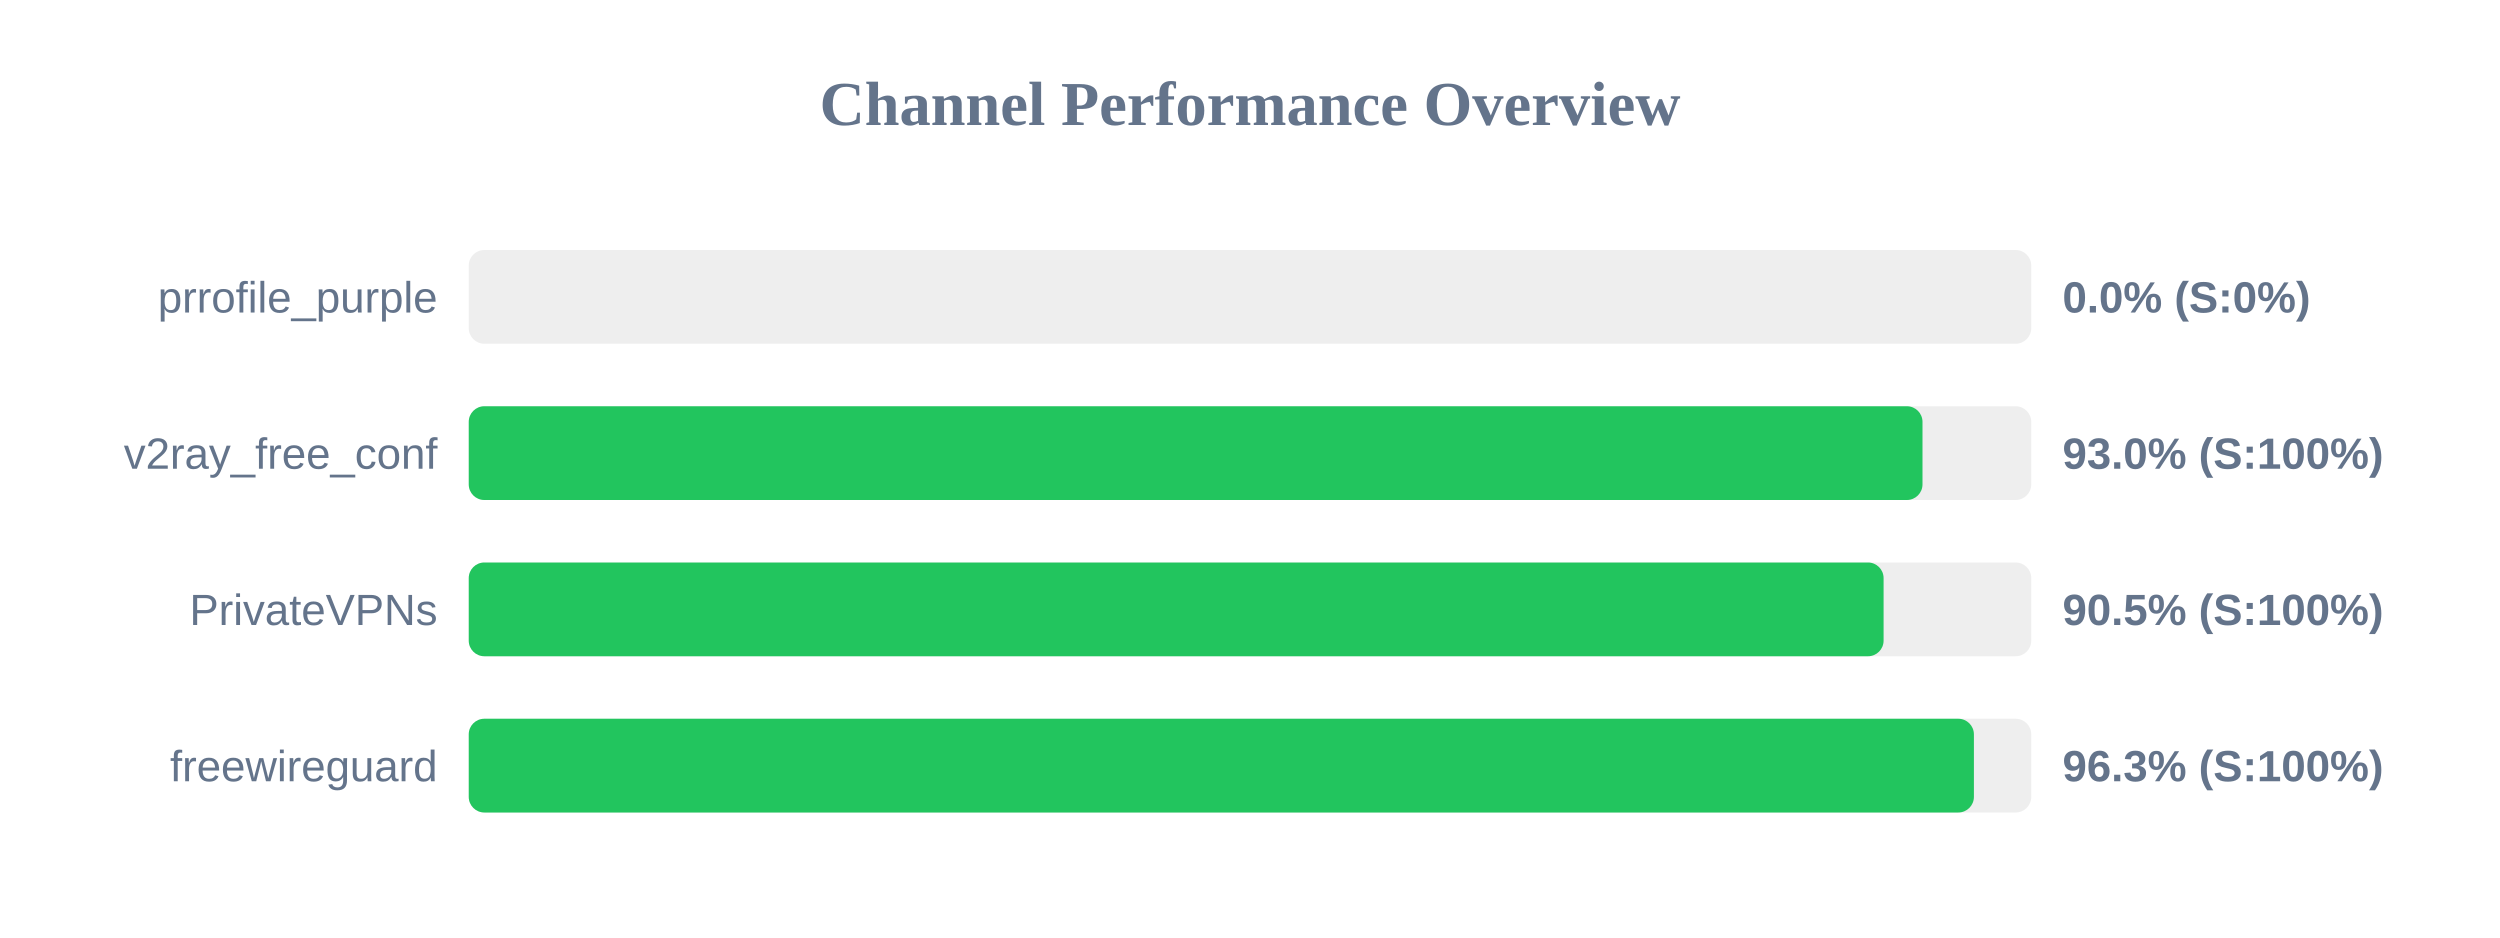
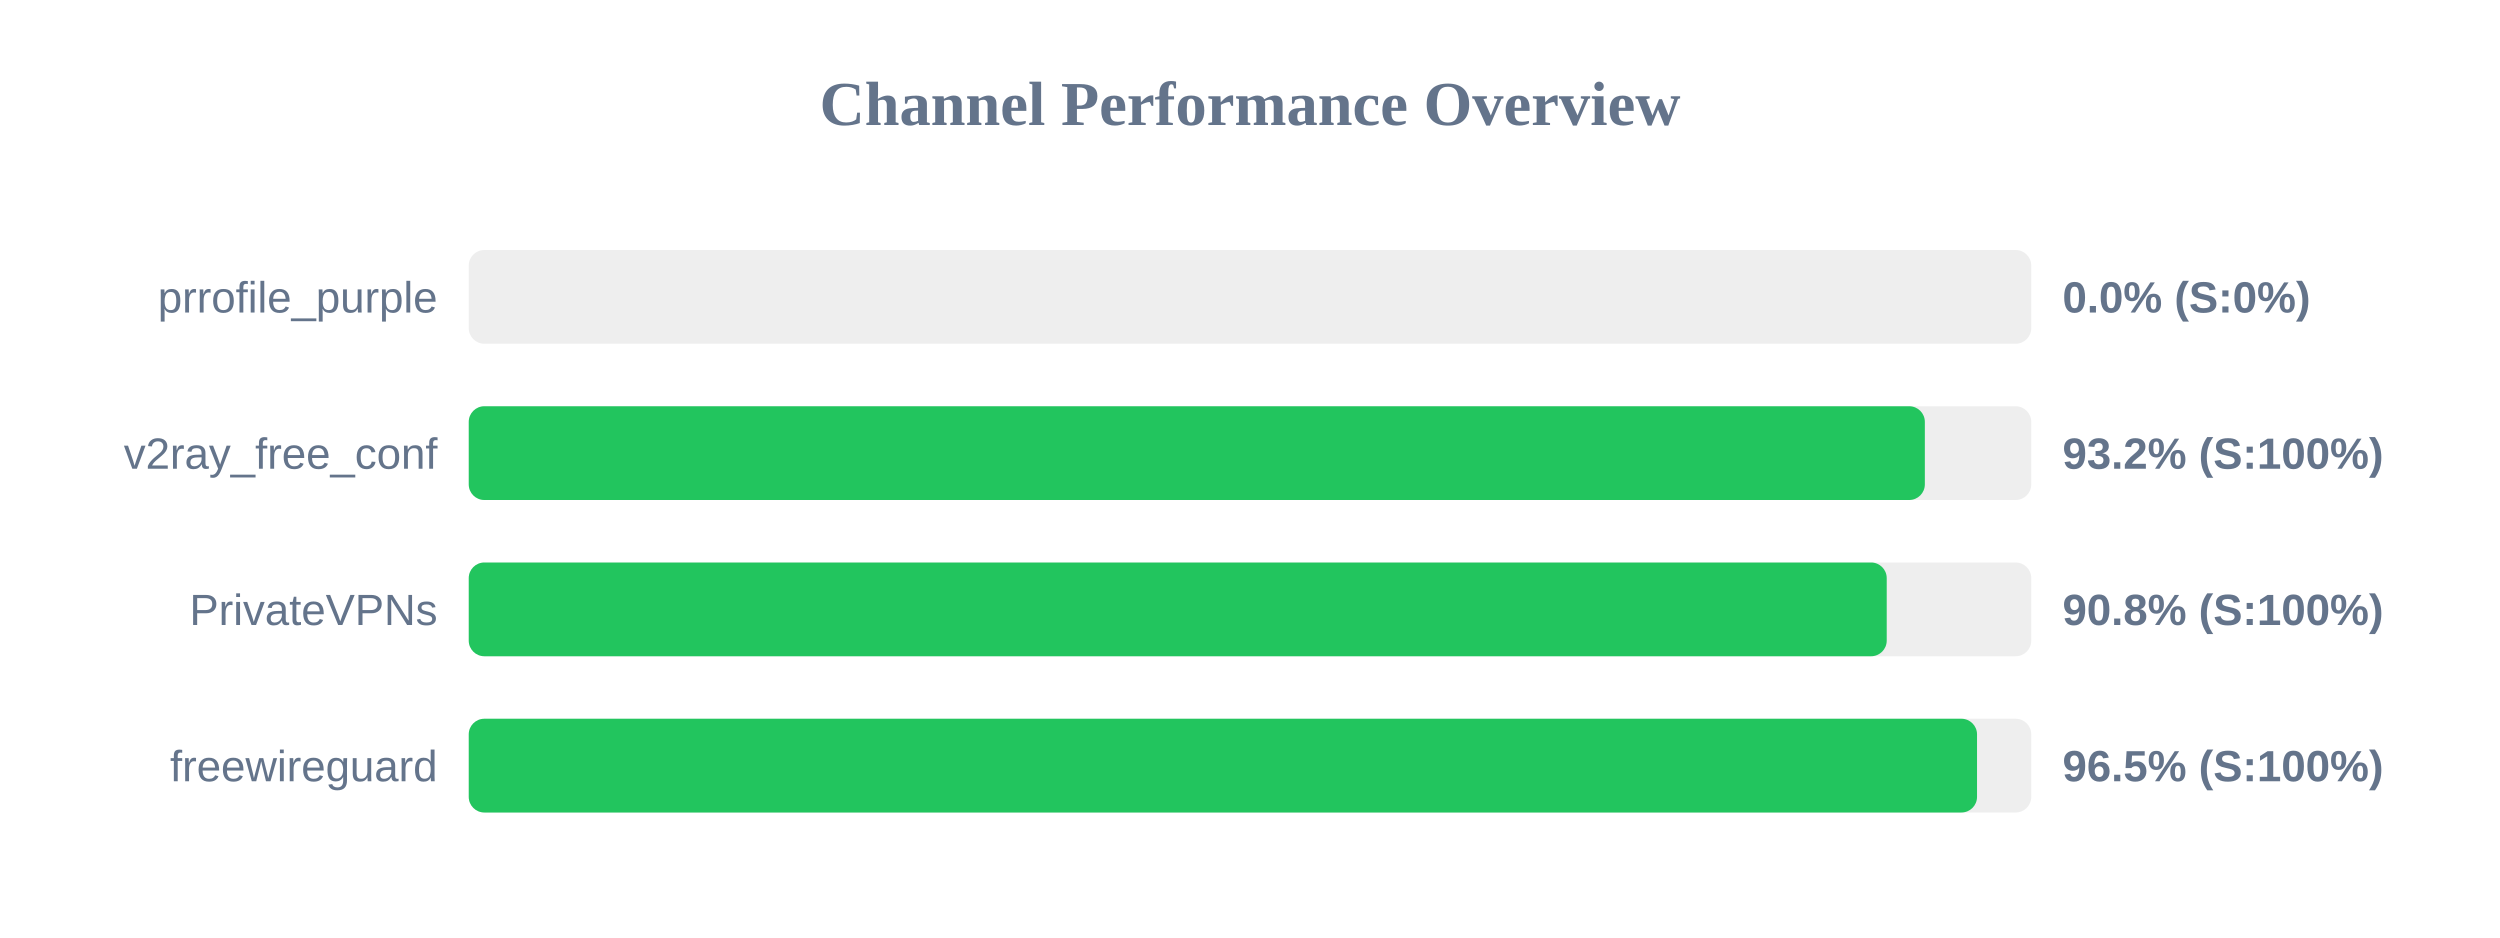
<svg xmlns="http://www.w3.org/2000/svg" width="800" height="300" version="1.1">
  <style>
        .row { font: 14px Arial; fill: #64748b; }
        .score { font: bold 14px Arial; fill: #64748b; }
    </style>
  <text x="400" y="40" text-anchor="middle" font-size="20px" font-weight="bold" fill="#64748b">Channel Performance Overview</text>
  <rect x="150" y="80" width="500" height="30" fill="#eee" rx="5" />
  <rect x="150" y="80" width="0.0" height="30" fill="#ef4444" rx="5" />
  <text x="140" y="100" text-anchor="end" class="row">prrofile_purple</text>
  <text x="660" y="100" text-anchor="start" class="score">0.0% (S:0%)</text>
  <rect x="150" y="130" width="500" height="30" fill="#eee" rx="5" />
-   <rect x="150" y="130" width="465.2" height="30" fill="#22c55e" rx="5" />
+   <rect x="150" y="130" width="465.95" height="30" fill="#22c55e" rx="5" />
  <text x="140" y="150" text-anchor="end" class="row">v2ray_free_conf</text>
-   <text x="660" y="150" text-anchor="start" class="score">93.0% (S:100%)</text>
+   <text x="660" y="150" text-anchor="start" class="score">93.2% (S:100%)</text>
  <rect x="150" y="180" width="500" height="30" fill="#eee" rx="5" />
-   <rect x="150" y="180" width="452.75" height="30" fill="#22c55e" rx="5" />
+   <rect x="150" y="180" width="453.75" height="30" fill="#22c55e" rx="5" />
  <text x="140" y="200" text-anchor="end" class="row">PrivateVPNs</text>
-   <text x="660" y="200" text-anchor="start" class="score">90.5% (S:100%)</text>
+   <text x="660" y="200" text-anchor="start" class="score">90.8% (S:100%)</text>
  <rect x="150" y="230" width="500" height="30" fill="#eee" rx="5" />
-   <rect x="150" y="230" width="481.65" height="30" fill="#22c55e" rx="5" />
+   <rect x="150" y="230" width="482.65" height="30" fill="#22c55e" rx="5" />
  <text x="140" y="250" text-anchor="end" class="row">freewireguard</text>
-   <text x="660" y="250" text-anchor="start" class="score">96.3% (S:100%)</text>
+   <text x="660" y="250" text-anchor="start" class="score">96.5% (S:100%)</text>
</svg>
